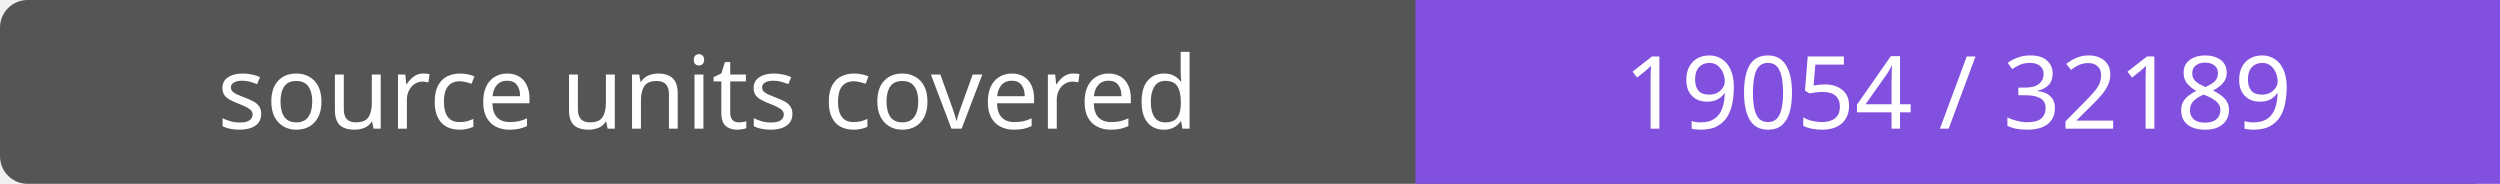
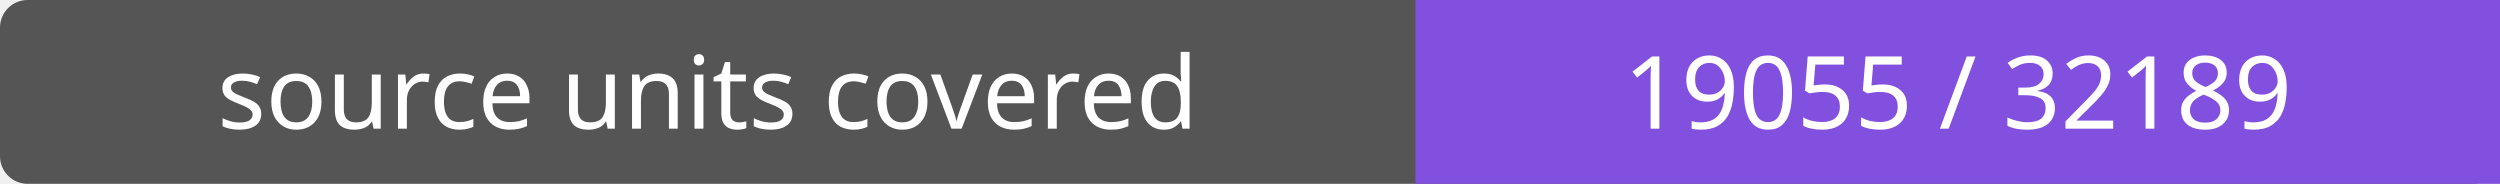
- <svg xmlns="http://www.w3.org/2000/svg" width="272" height="20" role="img" aria-label="source units covered: 19054 / 32189">
+ <svg xmlns="http://www.w3.org/2000/svg" width="272" height="20" role="img" aria-label="source units covered: 19055 / 32189">
  <rect width="272" height="20" rx="3" fill="#555" />
  <path fill="#8250df" d="M154 0h118v20H154z" />
  <g fill="#fff" text-anchor="middle" font-family="Verdana,sans-serif" font-size="11">
    <text x="77.0" y="14">source units covered</text>
-     <text x="213.0" y="14">19054 / 32189</text>
+     <text x="213.0" y="14">19055 / 32189</text>
  </g>
</svg>
